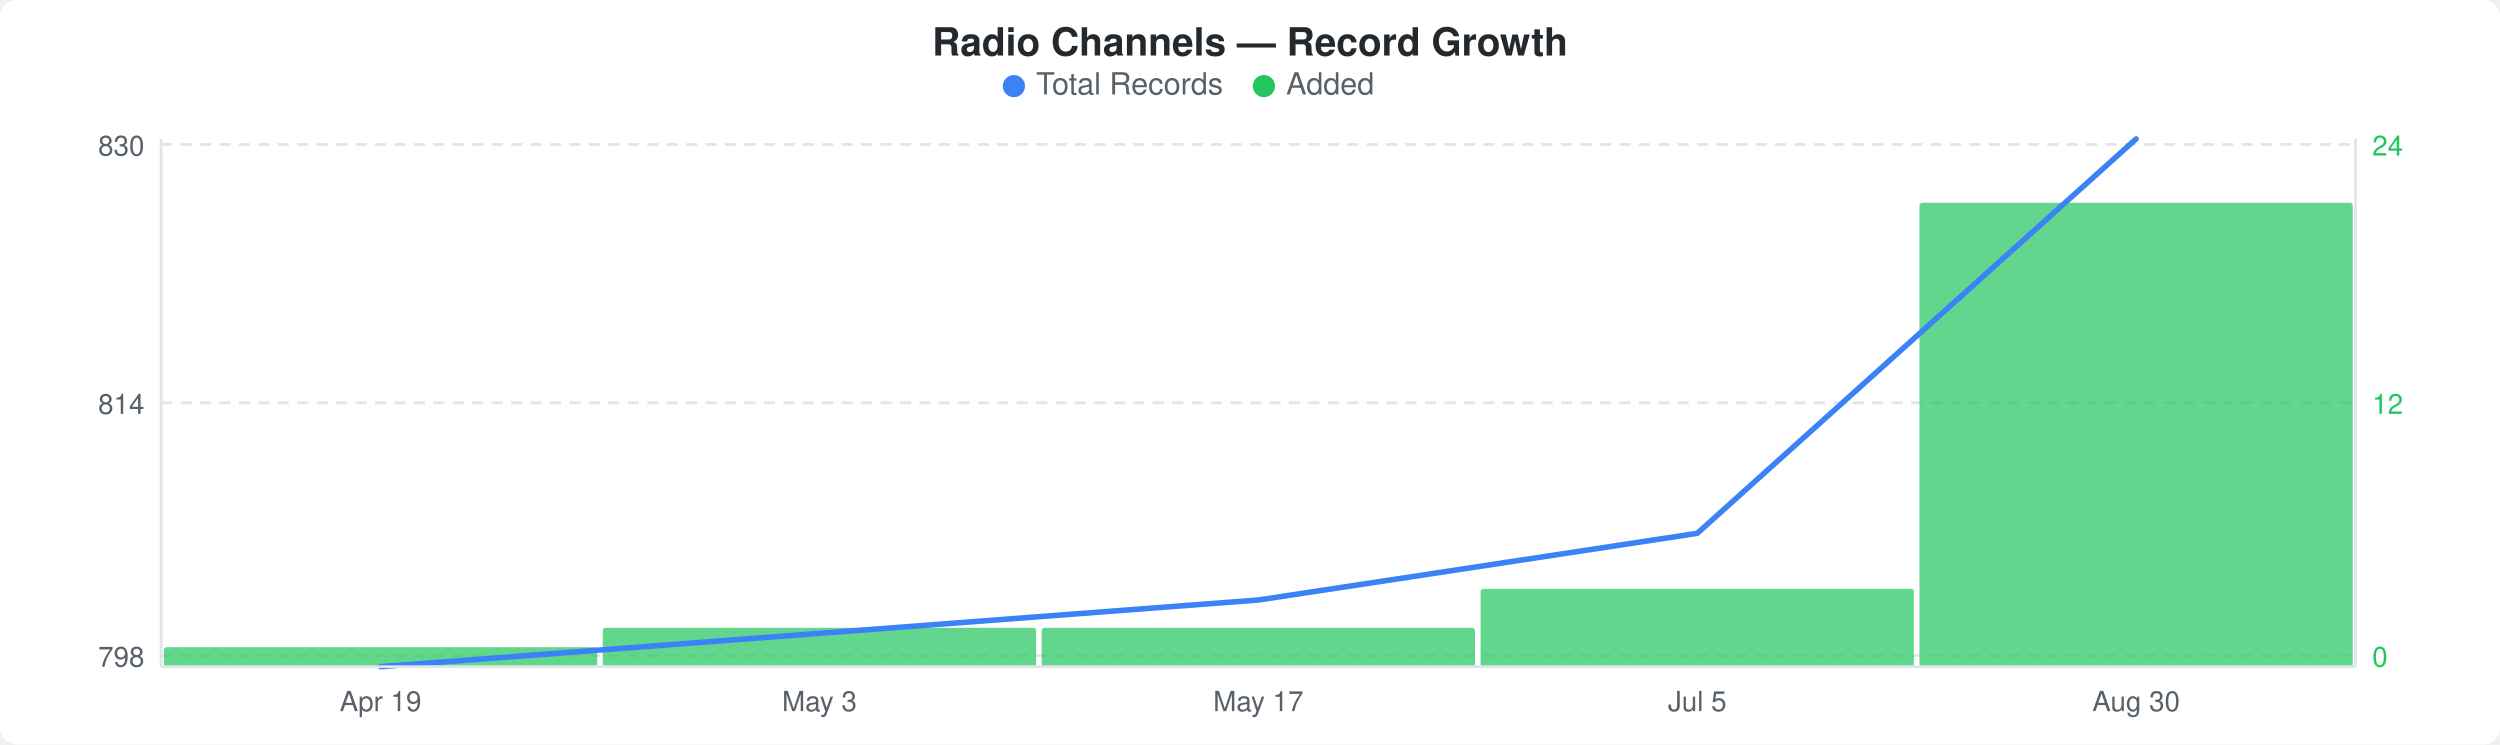
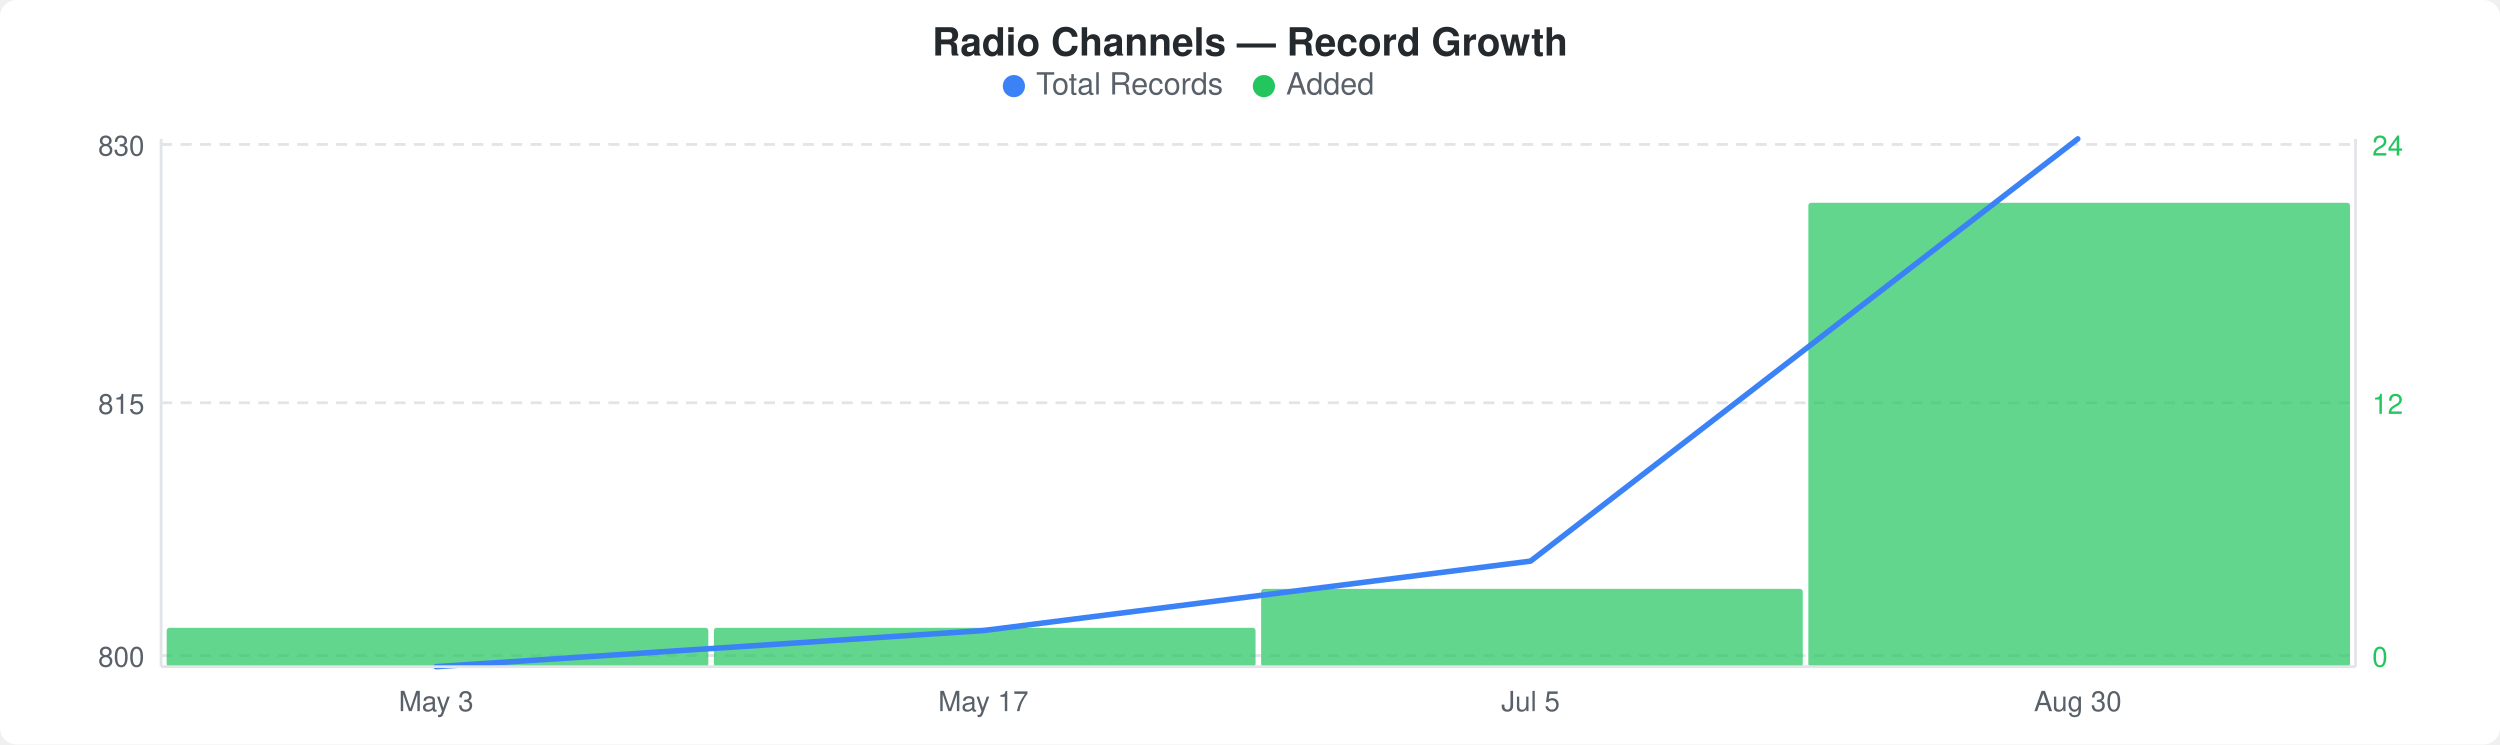
<svg xmlns="http://www.w3.org/2000/svg" width="900" height="268" viewBox="0 0 900 268">
  <rect width="900" height="268" fill="#ffffff" rx="6" ry="6" />
  <text x="450" y="20" text-anchor="middle" font-family="-apple-system, BlinkMacSystemFont, &quot;Segoe UI&quot;, Helvetica, Arial, sans-serif" font-size="14" font-weight="600" fill="#24292e">Radio Channels — Record Growth</text>
  <circle cx="365" cy="31" r="4" fill="#3b82f6" />
  <text x="373" y="34" font-family="-apple-system, BlinkMacSystemFont, &quot;Segoe UI&quot;, Helvetica, Arial, sans-serif" font-size="11" fill="#586069">Total Records</text>
  <circle cx="455" cy="31" r="4" fill="#22c55e" />
  <text x="463" y="34" font-family="-apple-system, BlinkMacSystemFont, &quot;Segoe UI&quot;, Helvetica, Arial, sans-serif" font-size="11" fill="#586069">Added</text>
  <line x1="58" y1="52" x2="848" y2="52" stroke="#e1e4e8" stroke-width="1" stroke-dasharray="4,3" />
  <line x1="58" y1="145" x2="848" y2="145" stroke="#e1e4e8" stroke-width="1" stroke-dasharray="4,3" />
  <line x1="58" y1="236" x2="848" y2="236" stroke="#e1e4e8" stroke-width="1" stroke-dasharray="4,3" />
-   <rect x="59" y="233" width="156" height="7" rx="1" fill="#22c55eb3" />
-   <rect x="217" y="226" width="156" height="14" rx="1" fill="#22c55eb3" />
-   <rect x="375" y="226" width="156" height="14" rx="1" fill="#22c55eb3" />
-   <rect x="533" y="212" width="156" height="28" rx="1" fill="#22c55eb3" />
-   <rect x="691" y="73" width="156" height="167" rx="1" fill="#22c55eb3" />
-   <polyline points="137,240 295,228 453,216 611,192 769,50" fill="none" stroke="#3b82f6" stroke-width="2" stroke-linejoin="round" stroke-linecap="round" />
+   <rect x="60" y="226" width="195" height="14" rx="1" fill="#22c55eb3" />
+   <rect x="257" y="226" width="195" height="14" rx="1" fill="#22c55eb3" />
+   <rect x="454" y="212" width="195" height="28" rx="1" fill="#22c55eb3" />
+   <rect x="651" y="73" width="195" height="167" rx="1" fill="#22c55eb3" />
+   <polyline points="157,240 354,227 551,202 748,50" fill="none" stroke="#3b82f6" stroke-width="2" stroke-linejoin="round" stroke-linecap="round" />
  <text x="52" y="56" text-anchor="end" font-family="-apple-system, BlinkMacSystemFont, &quot;Segoe UI&quot;, Helvetica, Arial, sans-serif" font-size="10" fill="#586069">830</text>
-   <text x="52" y="149" text-anchor="end" font-family="-apple-system, BlinkMacSystemFont, &quot;Segoe UI&quot;, Helvetica, Arial, sans-serif" font-size="10" fill="#586069">814</text>
-   <text x="52" y="240" text-anchor="end" font-family="-apple-system, BlinkMacSystemFont, &quot;Segoe UI&quot;, Helvetica, Arial, sans-serif" font-size="10" fill="#586069">798</text>
+   <text x="52" y="149" text-anchor="end" font-family="-apple-system, BlinkMacSystemFont, &quot;Segoe UI&quot;, Helvetica, Arial, sans-serif" font-size="10" fill="#586069">815</text>
+   <text x="52" y="240" text-anchor="end" font-family="-apple-system, BlinkMacSystemFont, &quot;Segoe UI&quot;, Helvetica, Arial, sans-serif" font-size="10" fill="#586069">800</text>
  <text x="854" y="56" text-anchor="start" font-family="-apple-system, BlinkMacSystemFont, &quot;Segoe UI&quot;, Helvetica, Arial, sans-serif" font-size="10" fill="#22c55e">24</text>
  <text x="854" y="149" text-anchor="start" font-family="-apple-system, BlinkMacSystemFont, &quot;Segoe UI&quot;, Helvetica, Arial, sans-serif" font-size="10" fill="#22c55e">12</text>
  <text x="854" y="240" text-anchor="start" font-family="-apple-system, BlinkMacSystemFont, &quot;Segoe UI&quot;, Helvetica, Arial, sans-serif" font-size="10" fill="#22c55e">0</text>
  <line x1="58" y1="50" x2="58" y2="240" stroke="#e1e4e8" stroke-width="1" />
  <line x1="58" y1="240" x2="848" y2="240" stroke="#e1e4e8" stroke-width="1" />
  <line x1="848" y1="50" x2="848" y2="240" stroke="#e1e4e8" stroke-width="1" />
-   <text x="137" y="256" text-anchor="middle" font-family="-apple-system, BlinkMacSystemFont, &quot;Segoe UI&quot;, Helvetica, Arial, sans-serif" font-size="10" fill="#586069">Apr 19</text>
-   <text x="295" y="256" text-anchor="middle" font-family="-apple-system, BlinkMacSystemFont, &quot;Segoe UI&quot;, Helvetica, Arial, sans-serif" font-size="10" fill="#586069">May 3</text>
-   <text x="453" y="256" text-anchor="middle" font-family="-apple-system, BlinkMacSystemFont, &quot;Segoe UI&quot;, Helvetica, Arial, sans-serif" font-size="10" fill="#586069">May 17</text>
-   <text x="611" y="256" text-anchor="middle" font-family="-apple-system, BlinkMacSystemFont, &quot;Segoe UI&quot;, Helvetica, Arial, sans-serif" font-size="10" fill="#586069">Jul 5</text>
-   <text x="769" y="256" text-anchor="middle" font-family="-apple-system, BlinkMacSystemFont, &quot;Segoe UI&quot;, Helvetica, Arial, sans-serif" font-size="10" fill="#586069">Aug 30</text>
+   <text x="157" y="256" text-anchor="middle" font-family="-apple-system, BlinkMacSystemFont, &quot;Segoe UI&quot;, Helvetica, Arial, sans-serif" font-size="10" fill="#586069">May 3</text>
+   <text x="354" y="256" text-anchor="middle" font-family="-apple-system, BlinkMacSystemFont, &quot;Segoe UI&quot;, Helvetica, Arial, sans-serif" font-size="10" fill="#586069">May 17</text>
+   <text x="551" y="256" text-anchor="middle" font-family="-apple-system, BlinkMacSystemFont, &quot;Segoe UI&quot;, Helvetica, Arial, sans-serif" font-size="10" fill="#586069">Jul 5</text>
+   <text x="748" y="256" text-anchor="middle" font-family="-apple-system, BlinkMacSystemFont, &quot;Segoe UI&quot;, Helvetica, Arial, sans-serif" font-size="10" fill="#586069">Aug 30</text>
</svg>
